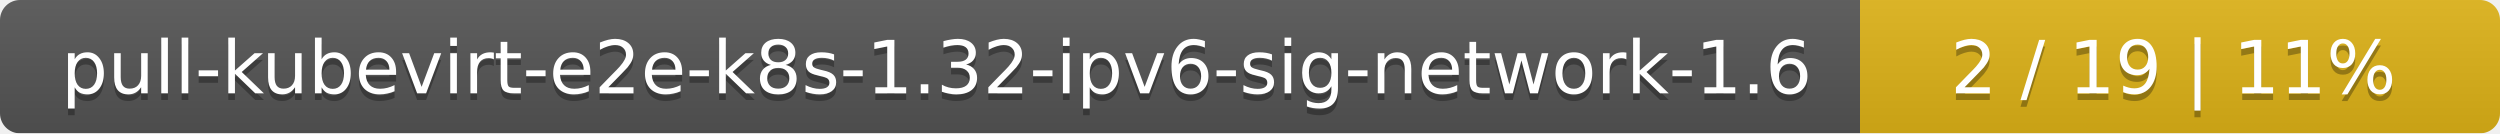
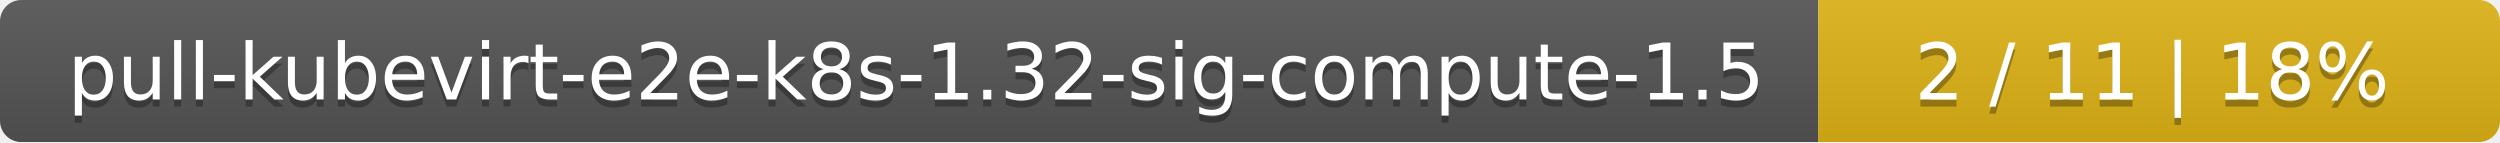
- <svg xmlns="http://www.w3.org/2000/svg" width="375" height="20">
+ <svg xmlns="http://www.w3.org/2000/svg" width="352" height="20">
  <linearGradient id="smooth" x2="0" y2="100%">
    <stop offset="0" stop-color="#bbb" stop-opacity=".1" />
    <stop offset="1" stop-opacity=".1" />
  </linearGradient>
  <mask id="round">
-     <rect width="375" height="20" rx="3" fill="#fff" />
+     <rect width="352" height="20" rx="3" fill="#fff" />
  </mask>
  <g mask="url(#round)">
-     <rect width="279" height="20" fill="#555" />
-     <rect x="279" width="96" height="20" fill="#dfb317" />
-     <rect width="375" height="20" fill="url(#smooth)" />
+     <rect width="256" height="20" fill="#555" />
+     <rect x="256" width="96" height="20" fill="#dfb317" />
+     <rect width="352" height="20" fill="url(#smooth)" />
  </g>
  <g fill="#fff" text-anchor="middle" font-family="DejaVu Sans,Verdana,Geneva,sans-serif" font-size="11">
-     <text x="140.5" y="15" fill="#010101" fill-opacity=".3">pull-kubevirt-e2e-k8s-1.32-ipv6-sig-network-1.6</text>
-     <text x="140.5" y="14">pull-kubevirt-e2e-k8s-1.32-ipv6-sig-network-1.6</text>
-     <text x="326" y="15" fill="#010101" fill-opacity=".3">2 / 19    |    11%</text>
-     <text x="326" y="14">2 / 19    |    11%</text>
+     <text x="129" y="15" fill="#010101" fill-opacity=".3">pull-kubevirt-e2e-k8s-1.32-sig-compute-1.5</text>
+     <text x="129" y="14">pull-kubevirt-e2e-k8s-1.32-sig-compute-1.5</text>
+     <text x="303" y="15" fill="#010101" fill-opacity=".3">2 / 11    |    18%</text>
+     <text x="303" y="14">2 / 11    |    18%</text>
  </g>
</svg>
